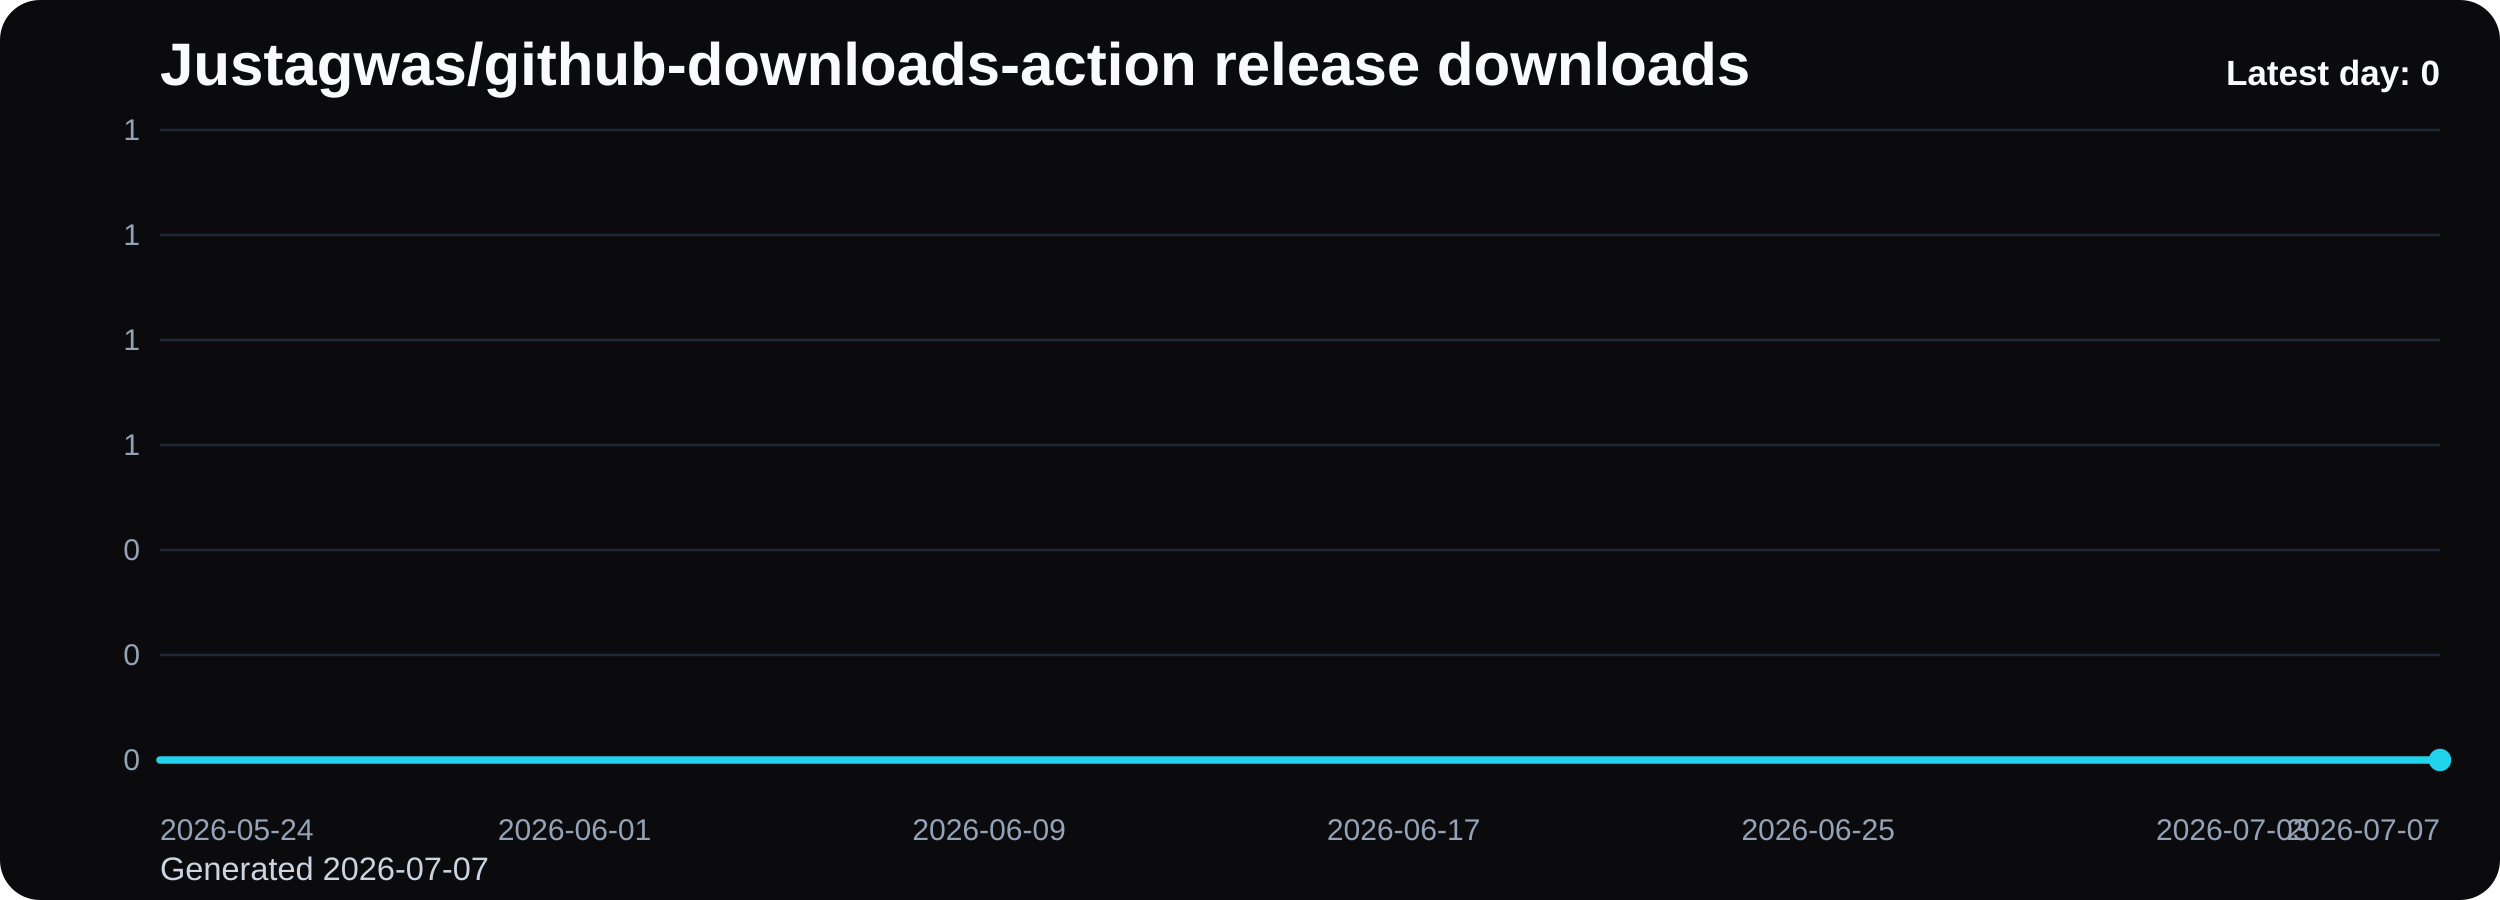
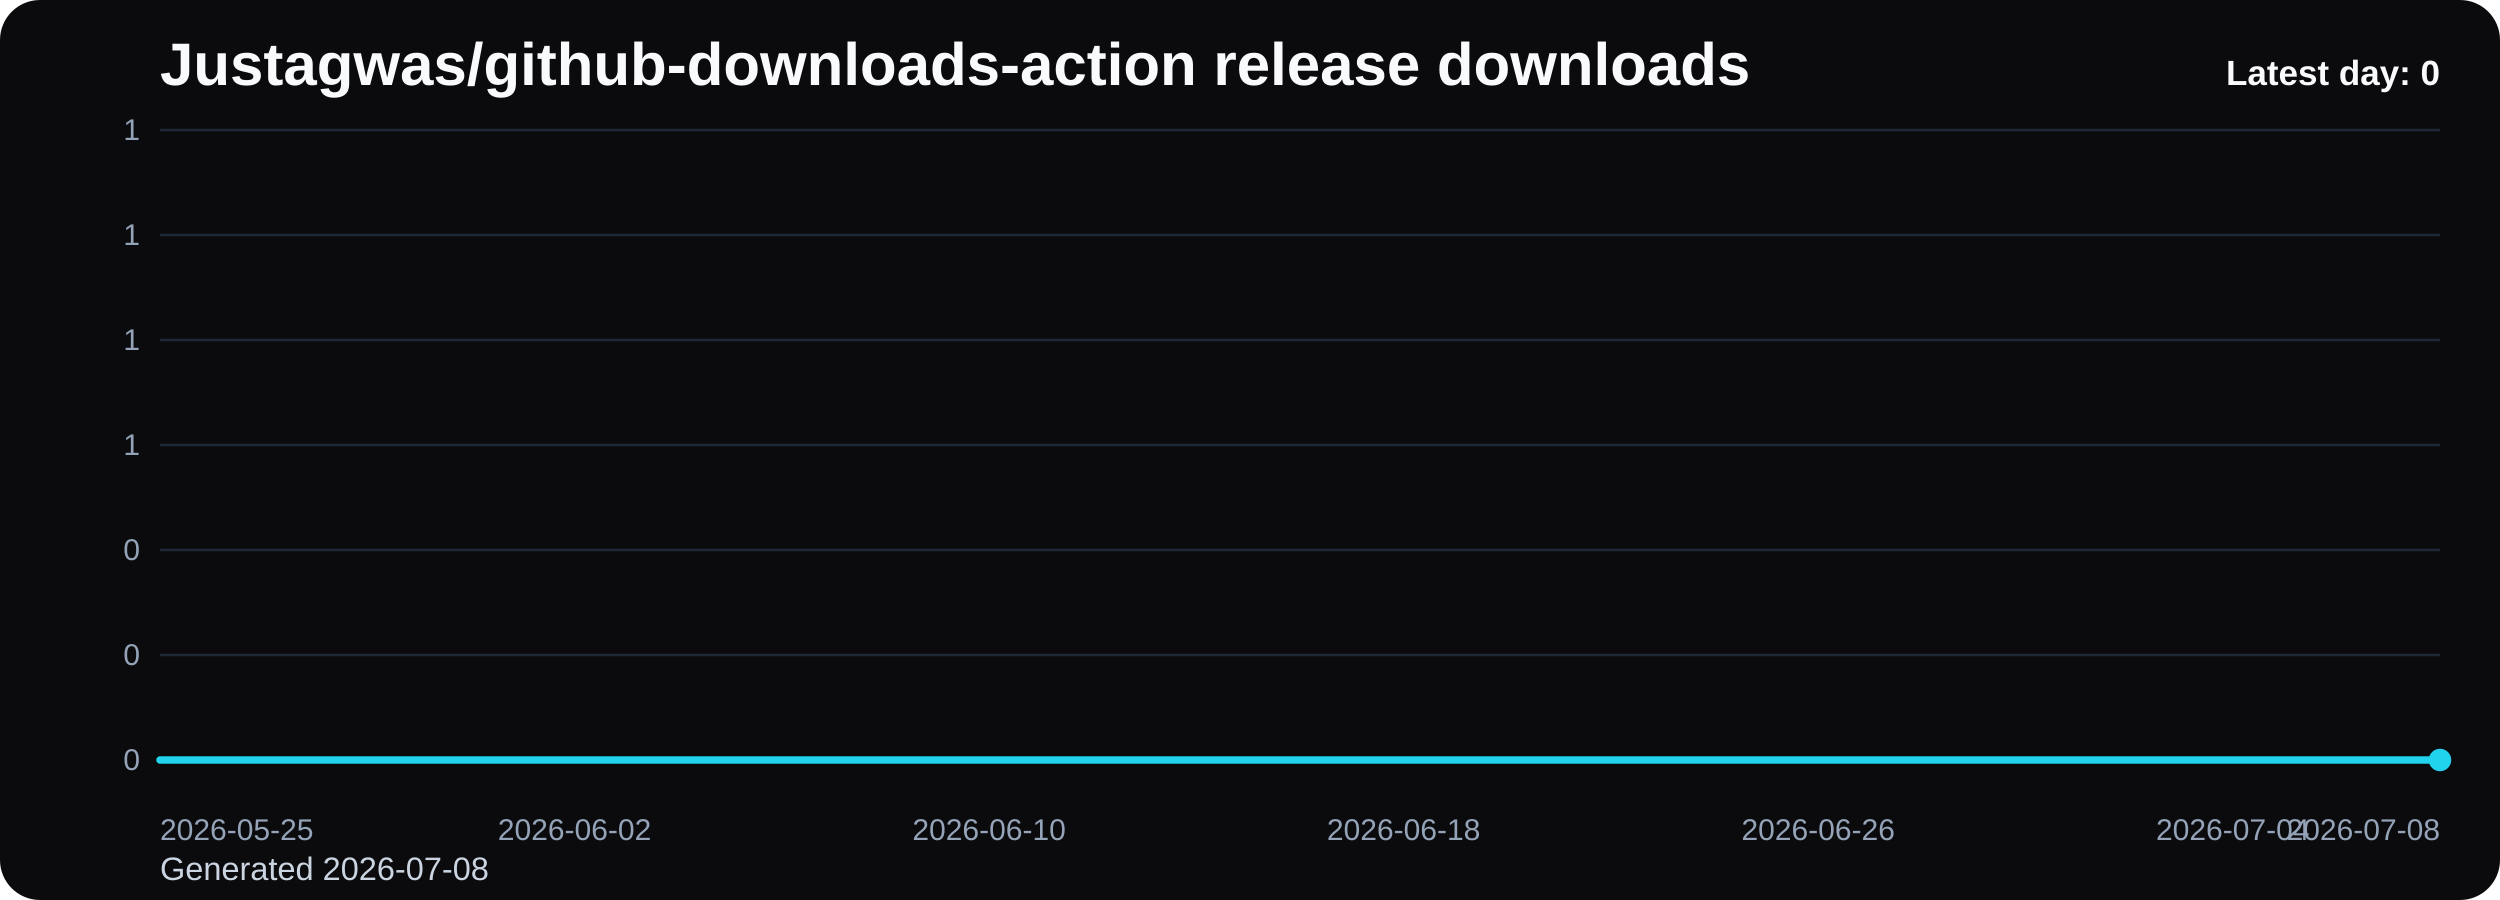
<svg xmlns="http://www.w3.org/2000/svg" viewBox="0 0 1000 360" role="img" aria-label="Justagwas/github-downloads-action release downloads chart">
  <defs>
    <linearGradient id="fill-daily-black" x1="0" y1="0" x2="0" y2="1">
      <stop offset="0%" stop-color="#22d3ee" stop-opacity="0.32" />
      <stop offset="100%" stop-color="#22d3ee" stop-opacity="0.05" />
    </linearGradient>
    <style>
      .bg { fill: #0b0b0d; }
      .title { font: 700 24px Arial, sans-serif; fill: #f8fafc; }
      .sub { font: 400 13px Arial, sans-serif; fill: #cbd5e1; }
      .grid { stroke: #1f2937; stroke-width: 1; }
      .axis { font: 400 12px Arial, sans-serif; fill: #94a3b8; }
      .line { fill: none; stroke: #22d3ee; stroke-width: 3; stroke-linecap: round; stroke-linejoin: round; }
      .dot { fill: #22d3ee; }
      .value { font: 600 11px Arial, sans-serif; fill: #cbd5e1; }
      .latest { font: 700 14px Arial, sans-serif; fill: #f8fafc; }
    </style>
  </defs>
  <rect class="bg" x="0" y="0" width="1000" height="360" rx="16" />
  <text class="title" x="64" y="34">Justagwas/github-downloads-action release downloads</text>
-   <text class="sub" x="64" y="352">Generated 2026-07-07</text>
+   <text class="sub" x="64" y="352">Generated 2026-07-08</text>
  <line x1="64" y1="52.00" x2="976" y2="52.00" class="grid" />
  <text x="56" y="56.00" text-anchor="end" class="axis">1</text>
  <line x1="64" y1="94.00" x2="976" y2="94.00" class="grid" />
  <text x="56" y="98.00" text-anchor="end" class="axis">1</text>
  <line x1="64" y1="136.00" x2="976" y2="136.00" class="grid" />
  <text x="56" y="140.00" text-anchor="end" class="axis">1</text>
  <line x1="64" y1="178.00" x2="976" y2="178.00" class="grid" />
  <text x="56" y="182.00" text-anchor="end" class="axis">1</text>
  <line x1="64" y1="220.00" x2="976" y2="220.00" class="grid" />
  <text x="56" y="224.00" text-anchor="end" class="axis">0</text>
  <line x1="64" y1="262.00" x2="976" y2="262.00" class="grid" />
  <text x="56" y="266.00" text-anchor="end" class="axis">0</text>
  <line x1="64" y1="304.00" x2="976" y2="304.00" class="grid" />
  <text x="56" y="308.00" text-anchor="end" class="axis">0</text>
  <path d="M 64.00 304 L 64.00 304.00 L 84.73 304.00 L 105.45 304.00 L 126.18 304.00 L 146.91 304.00 L 167.64 304.00 L 188.36 304.00 L 209.09 304.00 L 229.82 304.00 L 250.55 304.00 L 271.27 304.00 L 292.00 304.00 L 312.73 304.00 L 333.45 304.00 L 354.18 304.00 L 374.91 304.00 L 395.64 304.00 L 416.36 304.00 L 437.09 304.00 L 457.82 304.00 L 478.55 304.00 L 499.27 304.00 L 520.00 304.00 L 540.73 304.00 L 561.45 304.00 L 582.18 304.00 L 602.91 304.00 L 623.64 304.00 L 644.36 304.00 L 665.09 304.00 L 685.82 304.00 L 706.55 304.00 L 727.27 304.00 L 748.00 304.00 L 768.73 304.00 L 789.45 304.00 L 810.18 304.00 L 830.91 304.00 L 851.64 304.00 L 872.36 304.00 L 893.09 304.00 L 913.82 304.00 L 934.55 304.00 L 955.27 304.00 L 976.00 304.00 L 976.00 304 Z" fill="url(#fill-daily-black)" />
  <polyline class="line" points="64.00,304.00 84.73,304.00 105.45,304.00 126.18,304.00 146.91,304.00 167.64,304.00 188.36,304.00 209.09,304.00 229.82,304.00 250.55,304.00 271.27,304.00 292.00,304.00 312.73,304.00 333.45,304.00 354.18,304.00 374.91,304.00 395.64,304.00 416.36,304.00 437.09,304.00 457.82,304.00 478.55,304.00 499.27,304.00 520.00,304.00 540.73,304.00 561.45,304.00 582.18,304.00 602.91,304.00 623.64,304.00 644.36,304.00 665.09,304.00 685.82,304.00 706.55,304.00 727.27,304.00 748.00,304.00 768.73,304.00 789.45,304.00 810.18,304.00 830.91,304.00 851.64,304.00 872.36,304.00 893.09,304.00 913.82,304.00 934.55,304.00 955.27,304.00 976.00,304.00" />
  <circle class="dot" cx="976.00" cy="304.00" r="4.5" />
-   <text class="axis" x="64.00" y="336" text-anchor="start">2026-05-24</text>
-   <text class="axis" x="229.82" y="336" text-anchor="middle">2026-06-01</text>
-   <text class="axis" x="395.64" y="336" text-anchor="middle">2026-06-09</text>
-   <text class="axis" x="561.45" y="336" text-anchor="middle">2026-06-17</text>
-   <text class="axis" x="727.27" y="336" text-anchor="middle">2026-06-25</text>
-   <text class="axis" x="893.09" y="336" text-anchor="middle">2026-07-03</text>
-   <text class="axis" x="976.00" y="336" text-anchor="end">2026-07-07</text>
+   <text class="axis" x="64.00" y="336" text-anchor="start">2026-05-25</text>
+   <text class="axis" x="229.82" y="336" text-anchor="middle">2026-06-02</text>
+   <text class="axis" x="395.64" y="336" text-anchor="middle">2026-06-10</text>
+   <text class="axis" x="561.45" y="336" text-anchor="middle">2026-06-18</text>
+   <text class="axis" x="727.27" y="336" text-anchor="middle">2026-06-26</text>
+   <text class="axis" x="893.09" y="336" text-anchor="middle">2026-07-04</text>
+   <text class="axis" x="976.00" y="336" text-anchor="end">2026-07-08</text>
  <text class="latest" x="976" y="34" text-anchor="end">Latest day: 0</text>
</svg>
